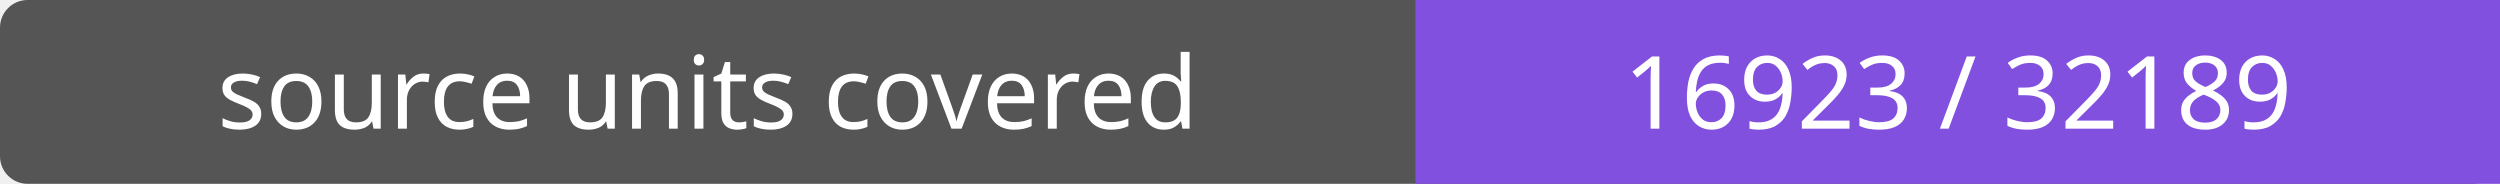
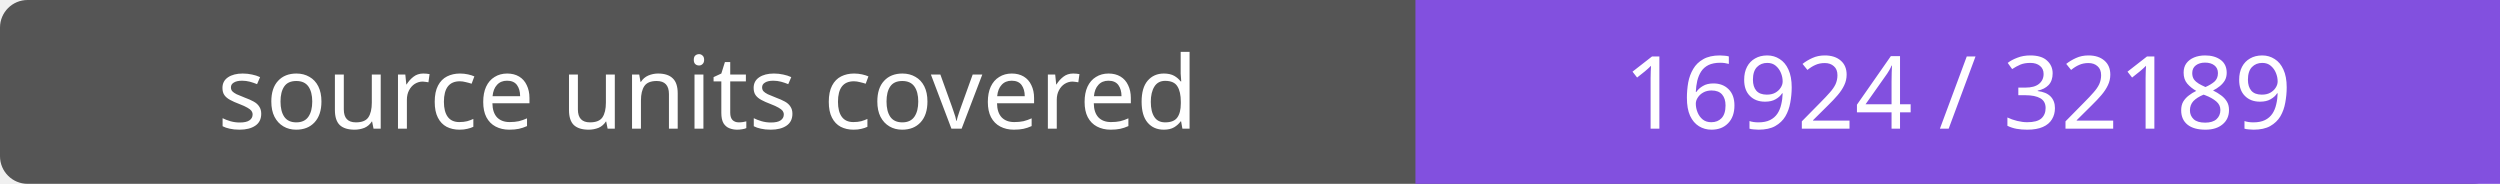
- <svg xmlns="http://www.w3.org/2000/svg" width="272" height="20" role="img" aria-label="source units covered: 16923 / 32189">
+ <svg xmlns="http://www.w3.org/2000/svg" width="272" height="20" role="img" aria-label="source units covered: 16924 / 32189">
  <rect width="272" height="20" rx="3" fill="#555" />
  <path fill="#8250df" d="M154 0h118v20H154z" />
  <g fill="#fff" text-anchor="middle" font-family="Verdana,sans-serif" font-size="11">
    <text x="77.0" y="14">source units covered</text>
-     <text x="213.0" y="14">16923 / 32189</text>
+     <text x="213.0" y="14">16924 / 32189</text>
  </g>
</svg>
